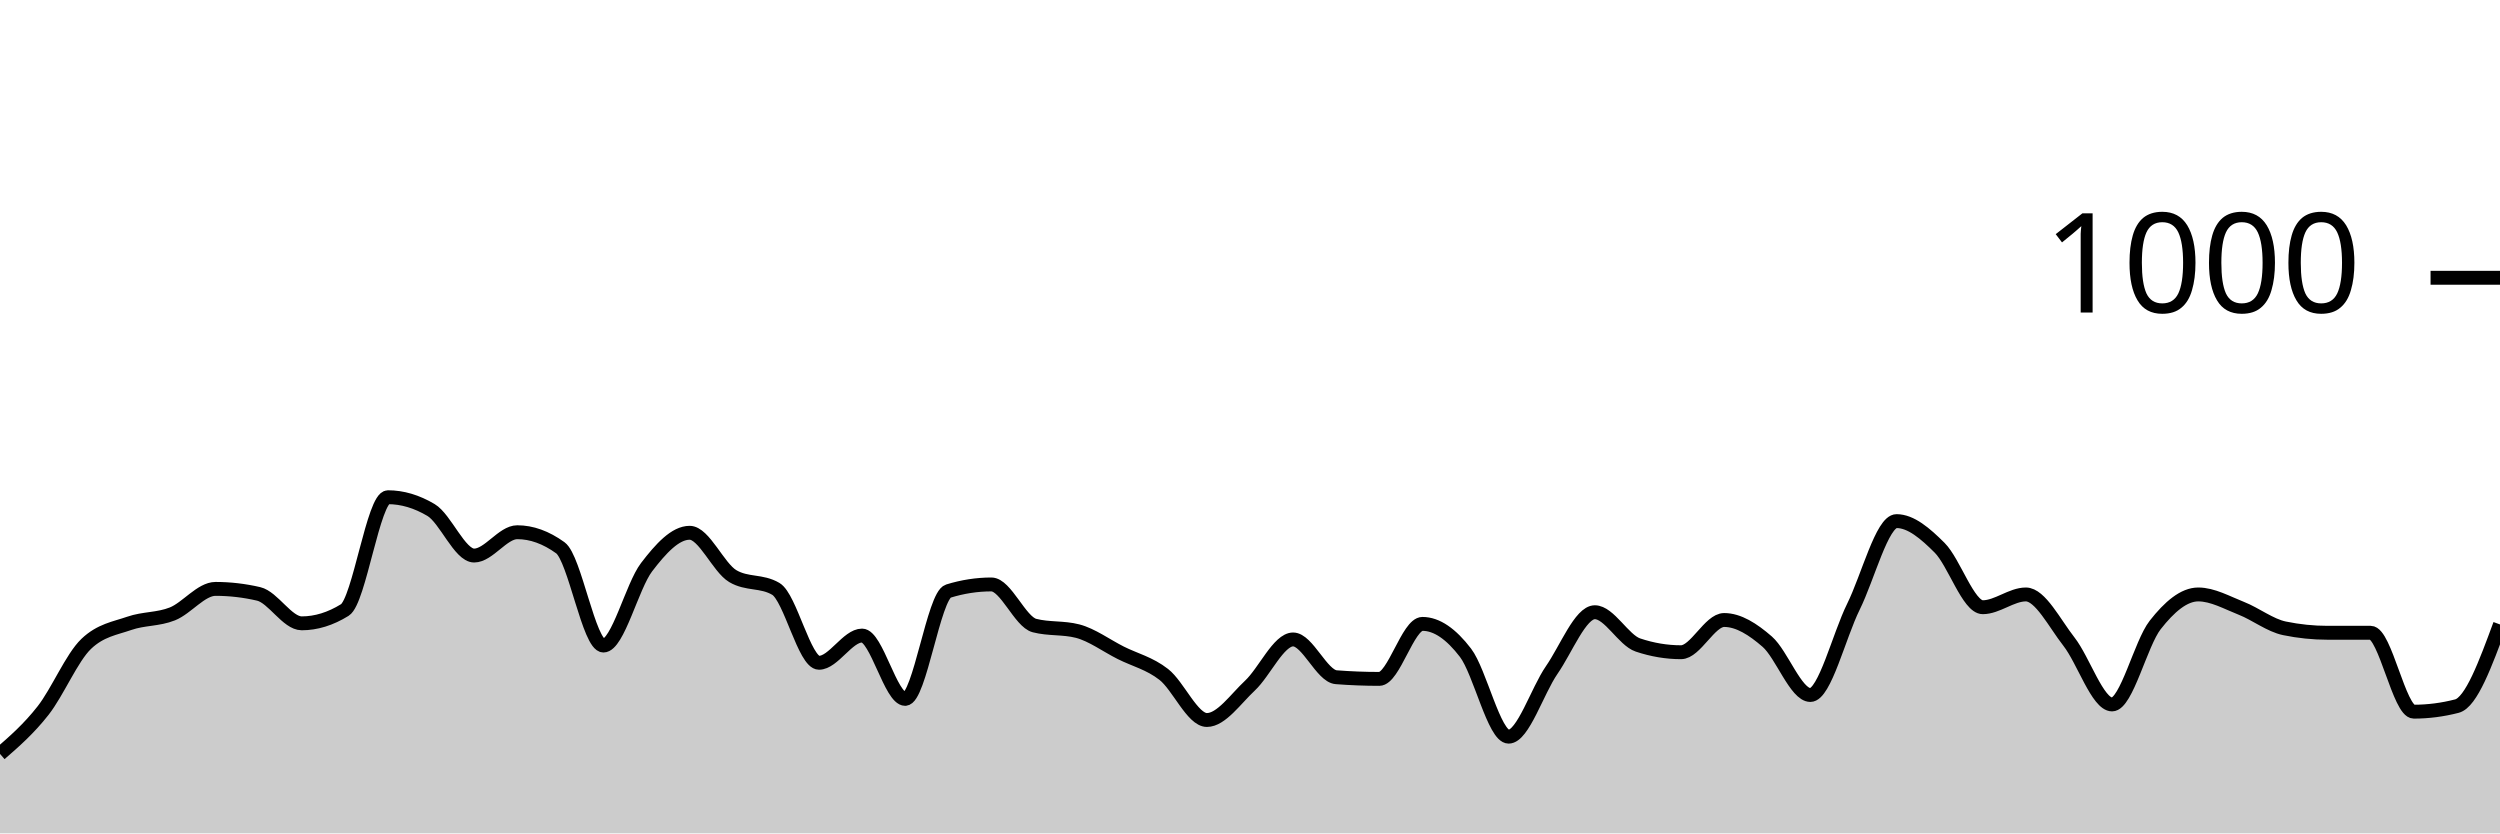
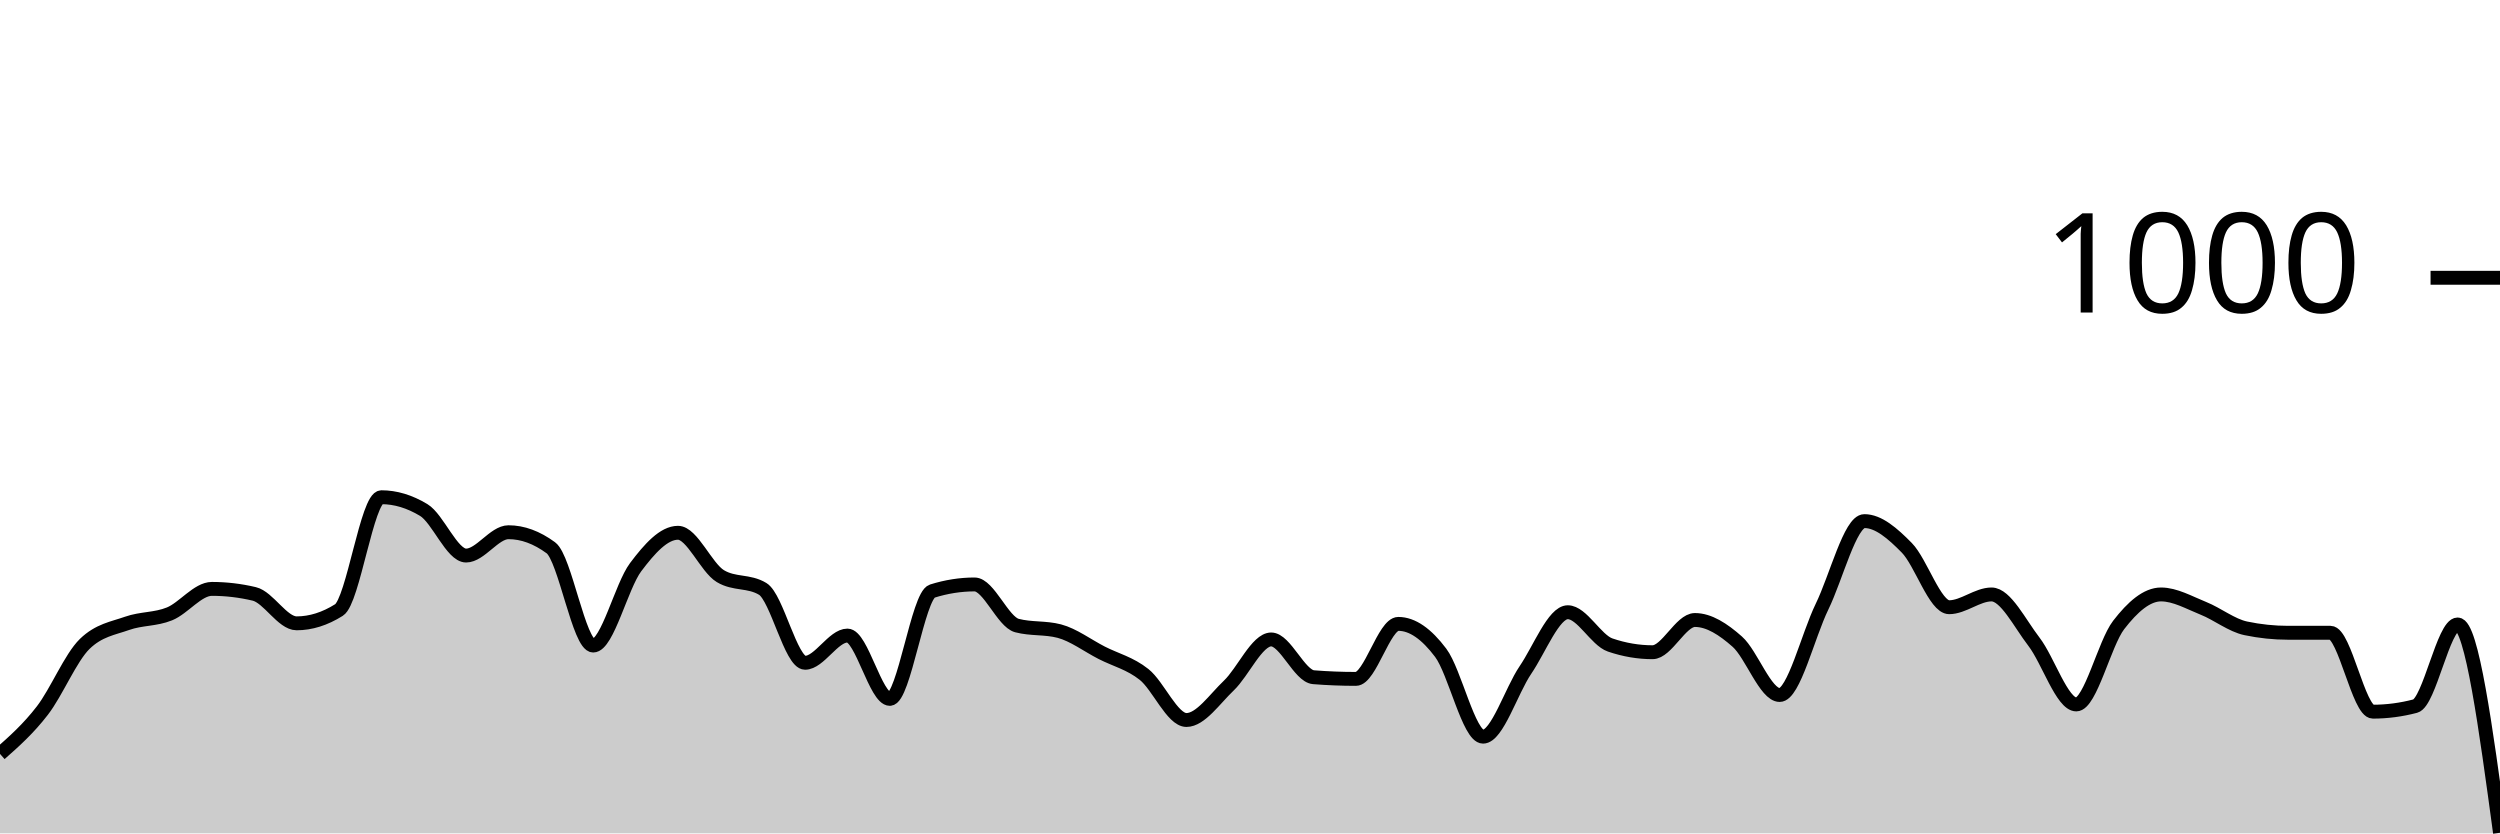
<svg xmlns="http://www.w3.org/2000/svg" viewBox="0 0 180 60">
  <g transform="translate(0,20)">
-     <path class="area" fill="rgba(0, 0, 0, 0.2)" d="M0,34.28C1.034,33.38,2.069,32.48,3.103,31.16C4.138,29.84,5.172,27.347,6.207,26.36C7.241,25.373,8.276,25.24,9.31,24.88C10.345,24.52,11.379,24.613,12.414,24.2C13.448,23.787,14.483,22.4,15.517,22.4C16.552,22.4,17.586,22.52,18.621,22.76C19.655,23,20.69,24.88,21.724,24.88C22.759,24.88,23.793,24.56,24.828,23.92C25.862,23.28,26.897,15.8,27.931,15.8C28.966,15.8,30,16.107,31.034,16.72C32.069,17.333,33.103,20,34.138,20C35.172,20,36.207,18.32,37.241,18.32C38.276,18.32,39.31,18.693,40.345,19.44C41.379,20.187,42.414,26.48,43.448,26.48C44.483,26.48,45.517,22.193,46.552,20.84C47.586,19.487,48.621,18.36,49.655,18.36C50.69,18.36,51.724,20.867,52.759,21.48C53.793,22.093,54.828,21.787,55.862,22.4C56.897,23.013,57.931,27.72,58.966,27.72C60,27.72,61.034,25.76,62.069,25.76C63.103,25.76,64.138,30.32,65.172,30.32C66.207,30.32,67.241,22.88,68.276,22.56C69.31,22.24,70.345,22.08,71.379,22.08C72.414,22.08,73.448,24.773,74.483,25.04C75.517,25.307,76.552,25.173,77.586,25.44C78.621,25.707,79.655,26.48,80.69,27C81.724,27.52,82.759,27.753,83.793,28.56C84.828,29.367,85.862,31.84,86.897,31.84C87.931,31.84,88.966,30.327,90,29.36C91.034,28.393,92.069,26.04,93.103,26.04C94.138,26.04,95.172,28.68,96.207,28.76C97.241,28.84,98.276,28.88,99.31,28.88C100.345,28.88,101.379,24.92,102.414,24.92C103.448,24.92,104.483,25.647,105.517,27C106.552,28.353,107.586,33.04,108.621,33.04C109.655,33.04,110.69,29.733,111.724,28.24C112.759,26.747,113.793,24.08,114.828,24.08C115.862,24.08,116.897,26.093,117.931,26.44C118.966,26.787,120,26.96,121.034,26.96C122.069,26.96,123.103,24.64,124.138,24.64C125.172,24.64,126.207,25.3,127.241,26.2C128.276,27.1,129.31,30.04,130.345,30.04C131.379,30.04,132.414,25.767,133.448,23.68C134.483,21.593,135.517,17.52,136.552,17.52C137.586,17.52,138.621,18.407,139.655,19.44C140.69,20.473,141.724,23.72,142.759,23.72C143.793,23.72,144.828,22.8,145.862,22.8C146.897,22.8,147.931,24.88,148.966,26.2C150,27.52,151.034,30.72,152.069,30.72C153.103,30.72,154.138,26.32,155.172,25C156.207,23.68,157.241,22.8,158.276,22.8C159.31,22.8,160.345,23.393,161.379,23.8C162.414,24.207,163.448,25.027,164.483,25.24C165.517,25.453,166.552,25.56,167.586,25.56C168.621,25.56,169.655,25.56,170.69,25.56C171.724,25.56,172.759,31.24,173.793,31.24C174.828,31.24,175.862,31.107,176.897,30.84C177.931,30.573,178.966,27.767,180,24.96L180,40C178.966,40,177.931,40,176.897,40C175.862,40,174.828,40,173.793,40C172.759,40,171.724,40,170.69,40C169.655,40,168.621,40,167.586,40C166.552,40,165.517,40,164.483,40C163.448,40,162.414,40,161.379,40C160.345,40,159.31,40,158.276,40C157.241,40,156.207,40,155.172,40C154.138,40,153.103,40,152.069,40C151.034,40,150,40,148.966,40C147.931,40,146.897,40,145.862,40C144.828,40,143.793,40,142.759,40C141.724,40,140.69,40,139.655,40C138.621,40,137.586,40,136.552,40C135.517,40,134.483,40,133.448,40C132.414,40,131.379,40,130.345,40C129.31,40,128.276,40,127.241,40C126.207,40,125.172,40,124.138,40C123.103,40,122.069,40,121.034,40C120,40,118.966,40,117.931,40C116.897,40,115.862,40,114.828,40C113.793,40,112.759,40,111.724,40C110.69,40,109.655,40,108.621,40C107.586,40,106.552,40,105.517,40C104.483,40,103.448,40,102.414,40C101.379,40,100.345,40,99.31,40C98.276,40,97.241,40,96.207,40C95.172,40,94.138,40,93.103,40C92.069,40,91.034,40,90,40C88.966,40,87.931,40,86.897,40C85.862,40,84.828,40,83.793,40C82.759,40,81.724,40,80.69,40C79.655,40,78.621,40,77.586,40C76.552,40,75.517,40,74.483,40C73.448,40,72.414,40,71.379,40C70.345,40,69.31,40,68.276,40C67.241,40,66.207,40,65.172,40C64.138,40,63.103,40,62.069,40C61.034,40,60,40,58.966,40C57.931,40,56.897,40,55.862,40C54.828,40,53.793,40,52.759,40C51.724,40,50.69,40,49.655,40C48.621,40,47.586,40,46.552,40C45.517,40,44.483,40,43.448,40C42.414,40,41.379,40,40.345,40C39.31,40,38.276,40,37.241,40C36.207,40,35.172,40,34.138,40C33.103,40,32.069,40,31.034,40C30,40,28.966,40,27.931,40C26.897,40,25.862,40,24.828,40C23.793,40,22.759,40,21.724,40C20.69,40,19.655,40,18.621,40C17.586,40,16.552,40,15.517,40C14.483,40,13.448,40,12.414,40C11.379,40,10.345,40,9.31,40C8.276,40,7.241,40,6.207,40C5.172,40,4.138,40,3.103,40C2.069,40,1.034,40,0,40Z" />
-     <path class="line" stroke="black" fill="none" d="M0,34.28C1.034,33.38,2.069,32.48,3.103,31.16C4.138,29.84,5.172,27.347,6.207,26.36C7.241,25.373,8.276,25.24,9.31,24.88C10.345,24.52,11.379,24.613,12.414,24.2C13.448,23.787,14.483,22.4,15.517,22.4C16.552,22.4,17.586,22.52,18.621,22.76C19.655,23,20.69,24.88,21.724,24.88C22.759,24.88,23.793,24.56,24.828,23.92C25.862,23.28,26.897,15.8,27.931,15.8C28.966,15.8,30,16.107,31.034,16.72C32.069,17.333,33.103,20,34.138,20C35.172,20,36.207,18.32,37.241,18.32C38.276,18.32,39.31,18.693,40.345,19.44C41.379,20.187,42.414,26.48,43.448,26.48C44.483,26.48,45.517,22.193,46.552,20.84C47.586,19.487,48.621,18.36,49.655,18.36C50.69,18.36,51.724,20.867,52.759,21.48C53.793,22.093,54.828,21.787,55.862,22.4C56.897,23.013,57.931,27.72,58.966,27.72C60,27.72,61.034,25.76,62.069,25.76C63.103,25.76,64.138,30.32,65.172,30.32C66.207,30.32,67.241,22.88,68.276,22.56C69.31,22.24,70.345,22.08,71.379,22.08C72.414,22.08,73.448,24.773,74.483,25.04C75.517,25.307,76.552,25.173,77.586,25.44C78.621,25.707,79.655,26.48,80.69,27C81.724,27.52,82.759,27.753,83.793,28.56C84.828,29.367,85.862,31.84,86.897,31.84C87.931,31.84,88.966,30.327,90,29.36C91.034,28.393,92.069,26.04,93.103,26.04C94.138,26.04,95.172,28.68,96.207,28.76C97.241,28.84,98.276,28.88,99.31,28.88C100.345,28.88,101.379,24.92,102.414,24.92C103.448,24.92,104.483,25.647,105.517,27C106.552,28.353,107.586,33.04,108.621,33.04C109.655,33.04,110.69,29.733,111.724,28.24C112.759,26.747,113.793,24.08,114.828,24.08C115.862,24.08,116.897,26.093,117.931,26.44C118.966,26.787,120,26.96,121.034,26.96C122.069,26.96,123.103,24.64,124.138,24.64C125.172,24.64,126.207,25.3,127.241,26.2C128.276,27.1,129.31,30.04,130.345,30.04C131.379,30.04,132.414,25.767,133.448,23.68C134.483,21.593,135.517,17.52,136.552,17.52C137.586,17.52,138.621,18.407,139.655,19.44C140.69,20.473,141.724,23.72,142.759,23.72C143.793,23.72,144.828,22.8,145.862,22.8C146.897,22.8,147.931,24.88,148.966,26.2C150,27.52,151.034,30.72,152.069,30.72C153.103,30.72,154.138,26.32,155.172,25C156.207,23.68,157.241,22.8,158.276,22.8C159.31,22.8,160.345,23.393,161.379,23.8C162.414,24.207,163.448,25.027,164.483,25.24C165.517,25.453,166.552,25.56,167.586,25.56C168.621,25.56,169.655,25.56,170.69,25.56C171.724,25.56,172.759,31.24,173.793,31.24C174.828,31.24,175.862,31.107,176.897,30.84C177.931,30.573,178.966,27.767,180,24.96" />
+     <path class="area" fill="rgba(0, 0, 0, 0.2)" d="M0,34.28C1.017,33.38,2.034,32.48,3.051,31.16C4.068,29.84,5.085,27.347,6.102,26.36C7.119,25.373,8.136,25.24,9.153,24.88C10.169,24.52,11.186,24.613,12.203,24.2C13.22,23.787,14.237,22.4,15.254,22.4C16.271,22.4,17.288,22.52,18.305,22.76C19.322,23,20.339,24.88,21.356,24.88C22.373,24.88,23.39,24.56,24.407,23.92C25.424,23.28,26.441,15.8,27.458,15.8C28.475,15.8,29.492,16.107,30.508,16.72C31.525,17.333,32.542,20,33.559,20C34.576,20,35.593,18.32,36.61,18.32C37.627,18.32,38.644,18.693,39.661,19.44C40.678,20.187,41.695,26.48,42.712,26.48C43.729,26.48,44.746,22.193,45.763,20.84C46.78,19.487,47.797,18.36,48.814,18.36C49.831,18.36,50.847,20.867,51.864,21.48C52.881,22.093,53.898,21.787,54.915,22.4C55.932,23.013,56.949,27.72,57.966,27.72C58.983,27.72,60,25.76,61.017,25.76C62.034,25.76,63.051,30.32,64.068,30.32C65.085,30.32,66.102,22.88,67.119,22.56C68.136,22.24,69.153,22.08,70.169,22.08C71.186,22.08,72.203,24.773,73.22,25.04C74.237,25.307,75.254,25.173,76.271,25.44C77.288,25.707,78.305,26.48,79.322,27C80.339,27.52,81.356,27.753,82.373,28.56C83.39,29.367,84.407,31.84,85.424,31.84C86.441,31.84,87.458,30.327,88.475,29.36C89.492,28.393,90.508,26.04,91.525,26.04C92.542,26.04,93.559,28.68,94.576,28.76C95.593,28.84,96.61,28.88,97.627,28.88C98.644,28.88,99.661,24.92,100.678,24.92C101.695,24.92,102.712,25.647,103.729,27C104.746,28.353,105.763,33.04,106.78,33.04C107.797,33.04,108.814,29.733,109.831,28.24C110.847,26.747,111.864,24.08,112.881,24.08C113.898,24.08,114.915,26.093,115.932,26.44C116.949,26.787,117.966,26.96,118.983,26.96C120,26.96,121.017,24.64,122.034,24.64C123.051,24.64,124.068,25.3,125.085,26.2C126.102,27.1,127.119,30.04,128.136,30.04C129.153,30.04,130.169,25.767,131.186,23.68C132.203,21.593,133.22,17.52,134.237,17.52C135.254,17.52,136.271,18.407,137.288,19.44C138.305,20.473,139.322,23.72,140.339,23.72C141.356,23.72,142.373,22.8,143.39,22.8C144.407,22.8,145.424,24.88,146.441,26.2C147.458,27.52,148.475,30.72,149.492,30.72C150.508,30.72,151.525,26.32,152.542,25C153.559,23.68,154.576,22.8,155.593,22.8C156.61,22.8,157.627,23.393,158.644,23.8C159.661,24.207,160.678,25.027,161.695,25.24C162.712,25.453,163.729,25.56,164.746,25.56C165.763,25.56,166.78,25.56,167.797,25.56C168.814,25.56,169.831,31.24,170.847,31.24C171.864,31.24,172.881,31.107,173.898,30.84C174.915,30.573,175.932,24.96,176.949,24.96C177.966,24.96,178.983,32.46,180,39.96L180,40C178.983,40,177.966,40,176.949,40C175.932,40,174.915,40,173.898,40C172.881,40,171.864,40,170.847,40C169.831,40,168.814,40,167.797,40C166.78,40,165.763,40,164.746,40C163.729,40,162.712,40,161.695,40C160.678,40,159.661,40,158.644,40C157.627,40,156.61,40,155.593,40C154.576,40,153.559,40,152.542,40C151.525,40,150.508,40,149.492,40C148.475,40,147.458,40,146.441,40C145.424,40,144.407,40,143.39,40C142.373,40,141.356,40,140.339,40C139.322,40,138.305,40,137.288,40C136.271,40,135.254,40,134.237,40C133.22,40,132.203,40,131.186,40C130.169,40,129.153,40,128.136,40C127.119,40,126.102,40,125.085,40C124.068,40,123.051,40,122.034,40C121.017,40,120,40,118.983,40C117.966,40,116.949,40,115.932,40C114.915,40,113.898,40,112.881,40C111.864,40,110.847,40,109.831,40C108.814,40,107.797,40,106.78,40C105.763,40,104.746,40,103.729,40C102.712,40,101.695,40,100.678,40C99.661,40,98.644,40,97.627,40C96.61,40,95.593,40,94.576,40C93.559,40,92.542,40,91.525,40C90.508,40,89.492,40,88.475,40C87.458,40,86.441,40,85.424,40C84.407,40,83.39,40,82.373,40C81.356,40,80.339,40,79.322,40C78.305,40,77.288,40,76.271,40C75.254,40,74.237,40,73.22,40C72.203,40,71.186,40,70.169,40C69.153,40,68.136,40,67.119,40C66.102,40,65.085,40,64.068,40C63.051,40,62.034,40,61.017,40C60,40,58.983,40,57.966,40C56.949,40,55.932,40,54.915,40C53.898,40,52.881,40,51.864,40C50.847,40,49.831,40,48.814,40C47.797,40,46.78,40,45.763,40C44.746,40,43.729,40,42.712,40C41.695,40,40.678,40,39.661,40C38.644,40,37.627,40,36.61,40C35.593,40,34.576,40,33.559,40C32.542,40,31.525,40,30.508,40C29.492,40,28.475,40,27.458,40C26.441,40,25.424,40,24.407,40C23.39,40,22.373,40,21.356,40C20.339,40,19.322,40,18.305,40C17.288,40,16.271,40,15.254,40C14.237,40,13.22,40,12.203,40C11.186,40,10.169,40,9.153,40C8.136,40,7.119,40,6.102,40C5.085,40,4.068,40,3.051,40C2.034,40,1.017,40,0,40Z" />
+     <path class="line" stroke="black" fill="none" d="M0,34.28C1.017,33.38,2.034,32.48,3.051,31.16C4.068,29.84,5.085,27.347,6.102,26.36C7.119,25.373,8.136,25.24,9.153,24.88C10.169,24.52,11.186,24.613,12.203,24.2C13.22,23.787,14.237,22.4,15.254,22.4C16.271,22.4,17.288,22.52,18.305,22.76C19.322,23,20.339,24.88,21.356,24.88C22.373,24.88,23.39,24.56,24.407,23.92C25.424,23.28,26.441,15.8,27.458,15.8C28.475,15.8,29.492,16.107,30.508,16.72C31.525,17.333,32.542,20,33.559,20C34.576,20,35.593,18.32,36.61,18.32C37.627,18.32,38.644,18.693,39.661,19.44C40.678,20.187,41.695,26.48,42.712,26.48C43.729,26.48,44.746,22.193,45.763,20.84C46.78,19.487,47.797,18.36,48.814,18.36C49.831,18.36,50.847,20.867,51.864,21.48C52.881,22.093,53.898,21.787,54.915,22.4C55.932,23.013,56.949,27.72,57.966,27.72C58.983,27.72,60,25.76,61.017,25.76C62.034,25.76,63.051,30.32,64.068,30.32C65.085,30.32,66.102,22.88,67.119,22.56C68.136,22.24,69.153,22.08,70.169,22.08C71.186,22.08,72.203,24.773,73.22,25.04C74.237,25.307,75.254,25.173,76.271,25.44C77.288,25.707,78.305,26.48,79.322,27C80.339,27.52,81.356,27.753,82.373,28.56C83.39,29.367,84.407,31.84,85.424,31.84C86.441,31.84,87.458,30.327,88.475,29.36C89.492,28.393,90.508,26.04,91.525,26.04C92.542,26.04,93.559,28.68,94.576,28.76C95.593,28.84,96.61,28.88,97.627,28.88C98.644,28.88,99.661,24.92,100.678,24.92C101.695,24.92,102.712,25.647,103.729,27C104.746,28.353,105.763,33.04,106.78,33.04C107.797,33.04,108.814,29.733,109.831,28.24C110.847,26.747,111.864,24.08,112.881,24.08C113.898,24.08,114.915,26.093,115.932,26.44C116.949,26.787,117.966,26.96,118.983,26.96C120,26.96,121.017,24.64,122.034,24.64C123.051,24.64,124.068,25.3,125.085,26.2C126.102,27.1,127.119,30.04,128.136,30.04C129.153,30.04,130.169,25.767,131.186,23.68C132.203,21.593,133.22,17.52,134.237,17.52C135.254,17.52,136.271,18.407,137.288,19.44C138.305,20.473,139.322,23.72,140.339,23.72C141.356,23.72,142.373,22.8,143.39,22.8C144.407,22.8,145.424,24.88,146.441,26.2C147.458,27.52,148.475,30.72,149.492,30.72C150.508,30.72,151.525,26.32,152.542,25C153.559,23.68,154.576,22.8,155.593,22.8C156.61,22.8,157.627,23.393,158.644,23.8C159.661,24.207,160.678,25.027,161.695,25.24C162.712,25.453,163.729,25.56,164.746,25.56C165.763,25.56,166.78,25.56,167.797,25.56C168.814,25.56,169.831,31.24,170.847,31.24C171.864,31.24,172.881,31.107,173.898,30.84C174.915,30.573,175.932,24.96,176.949,24.96C177.966,24.96,178.983,32.46,180,39.96" />
    <path class="axis-ceiling" stroke-width="1" stroke="black" fill="none" d="M175,0L180,0" />
    <text class="axis-ceiling-label" font-family="sans-serif" text-anchor="end" font-size="10px" x="170" y="2.5">1000</text>
  </g>
</svg>
